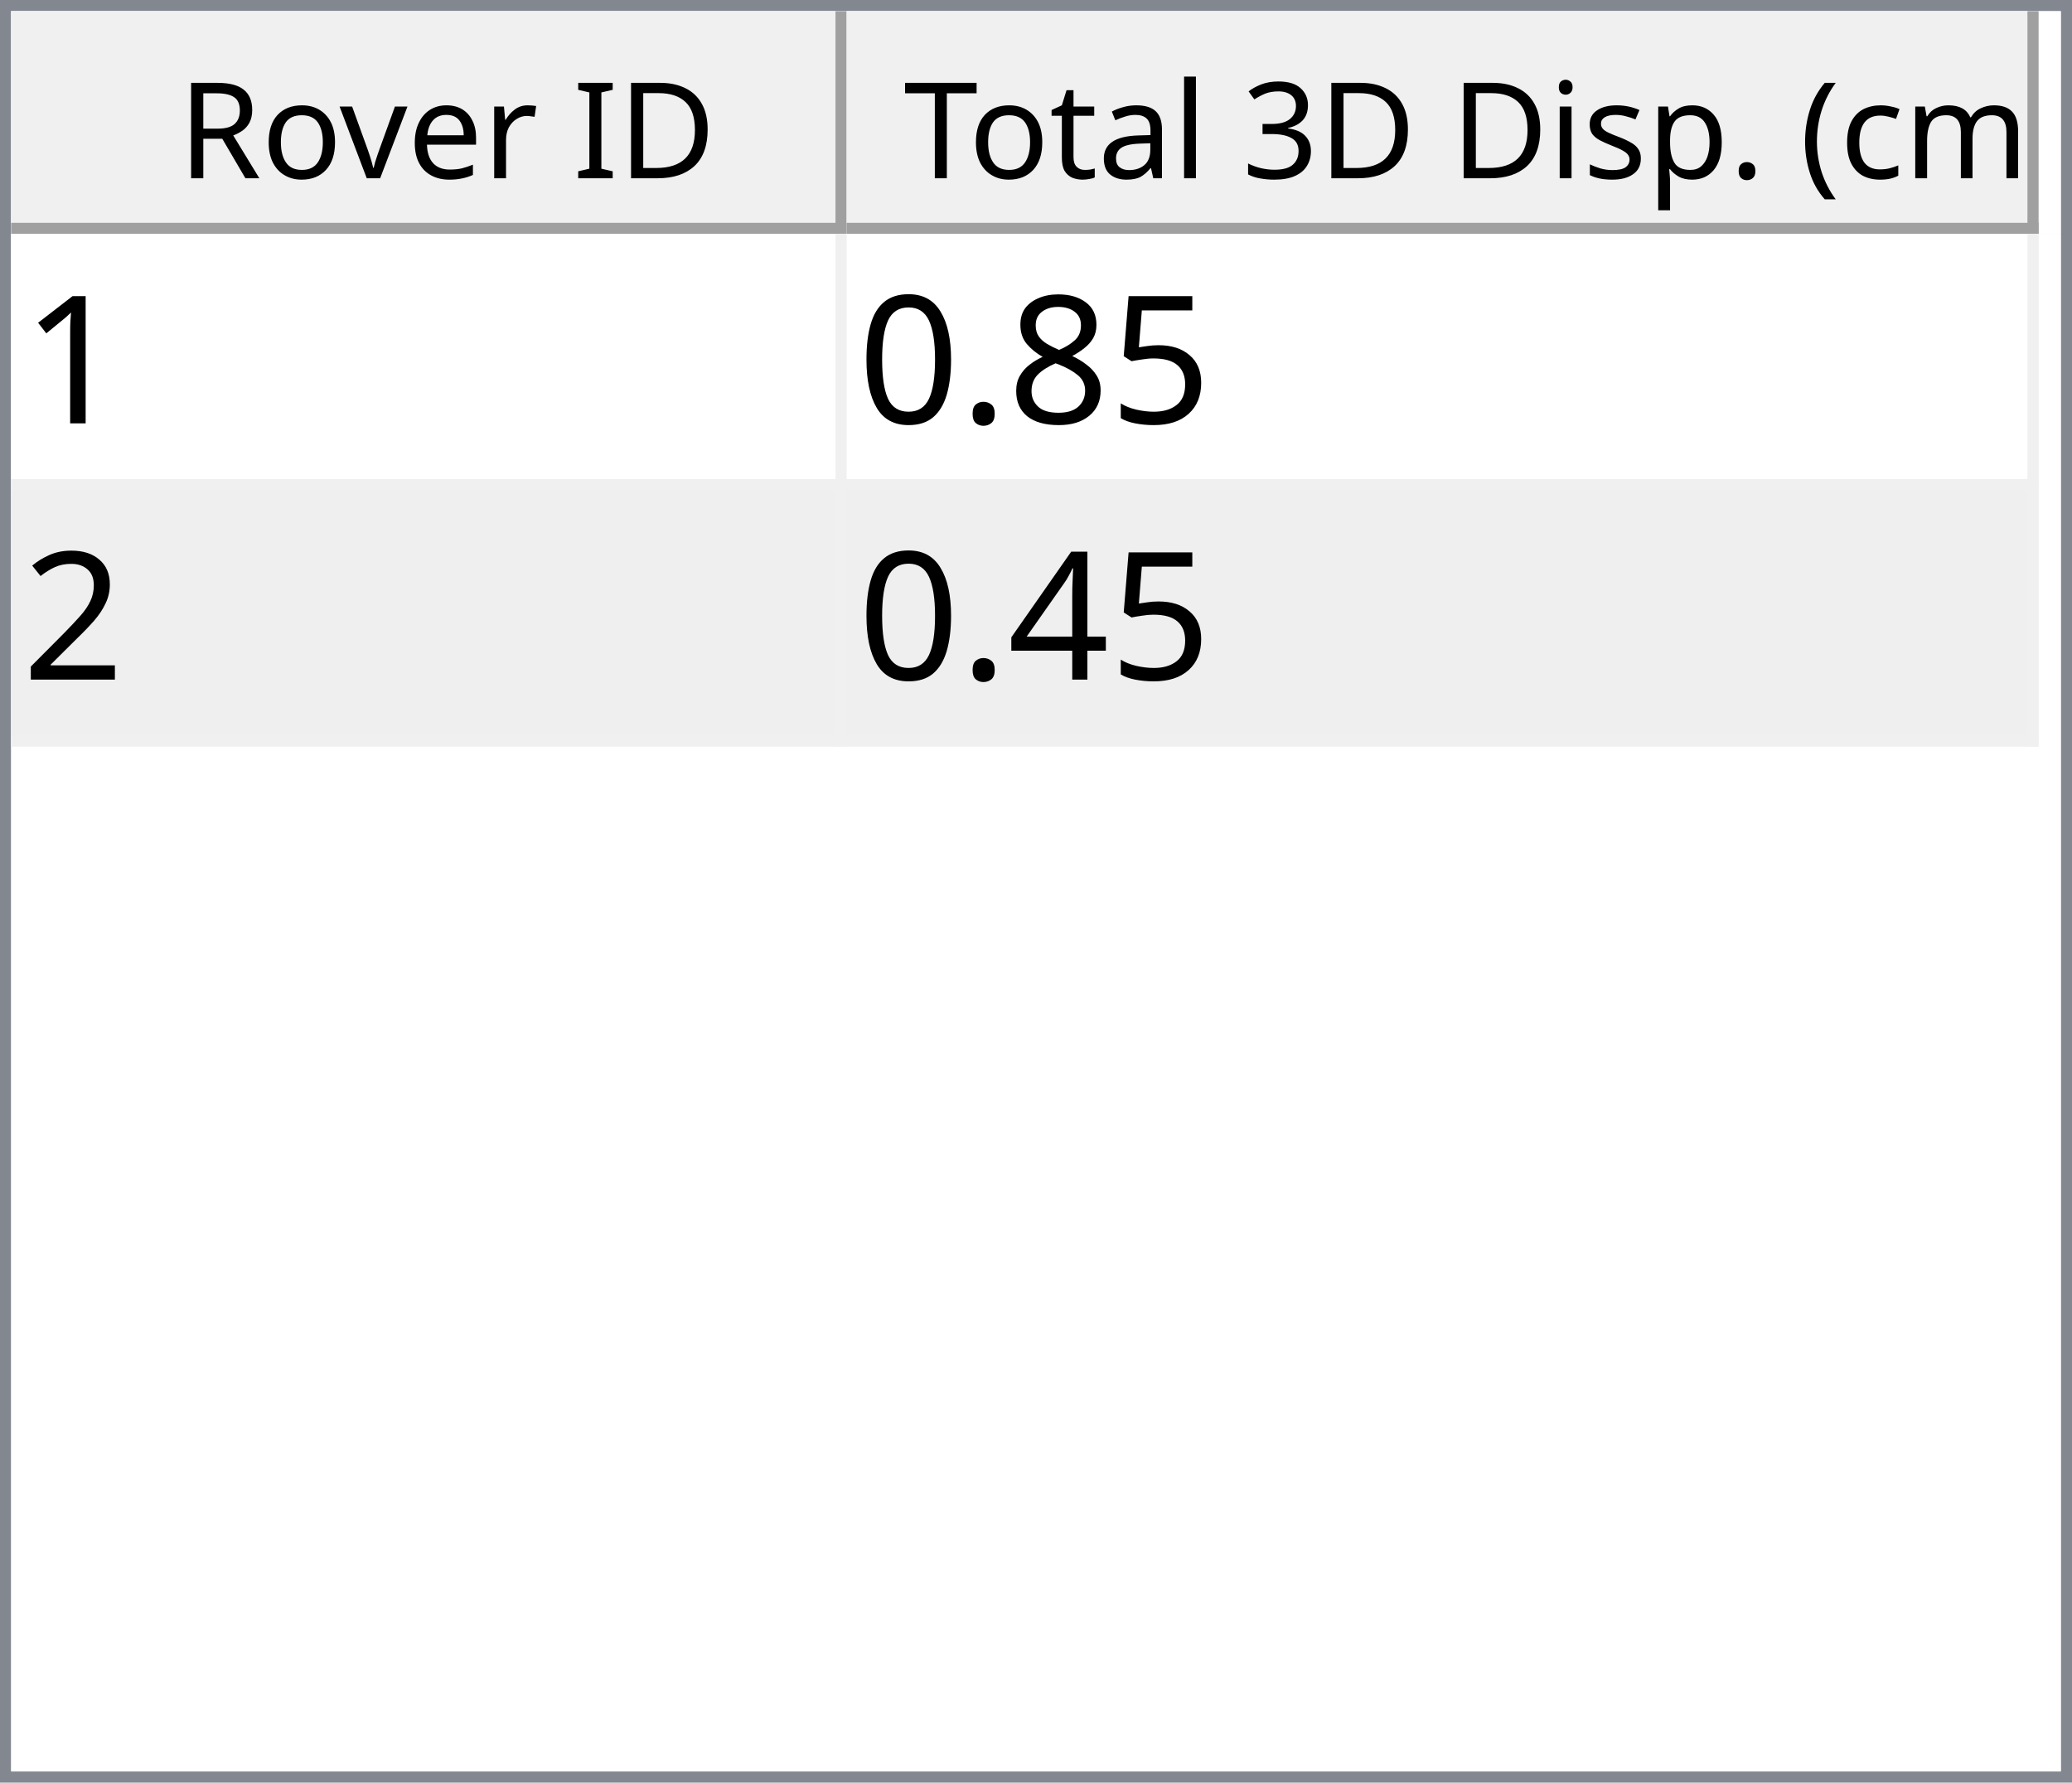
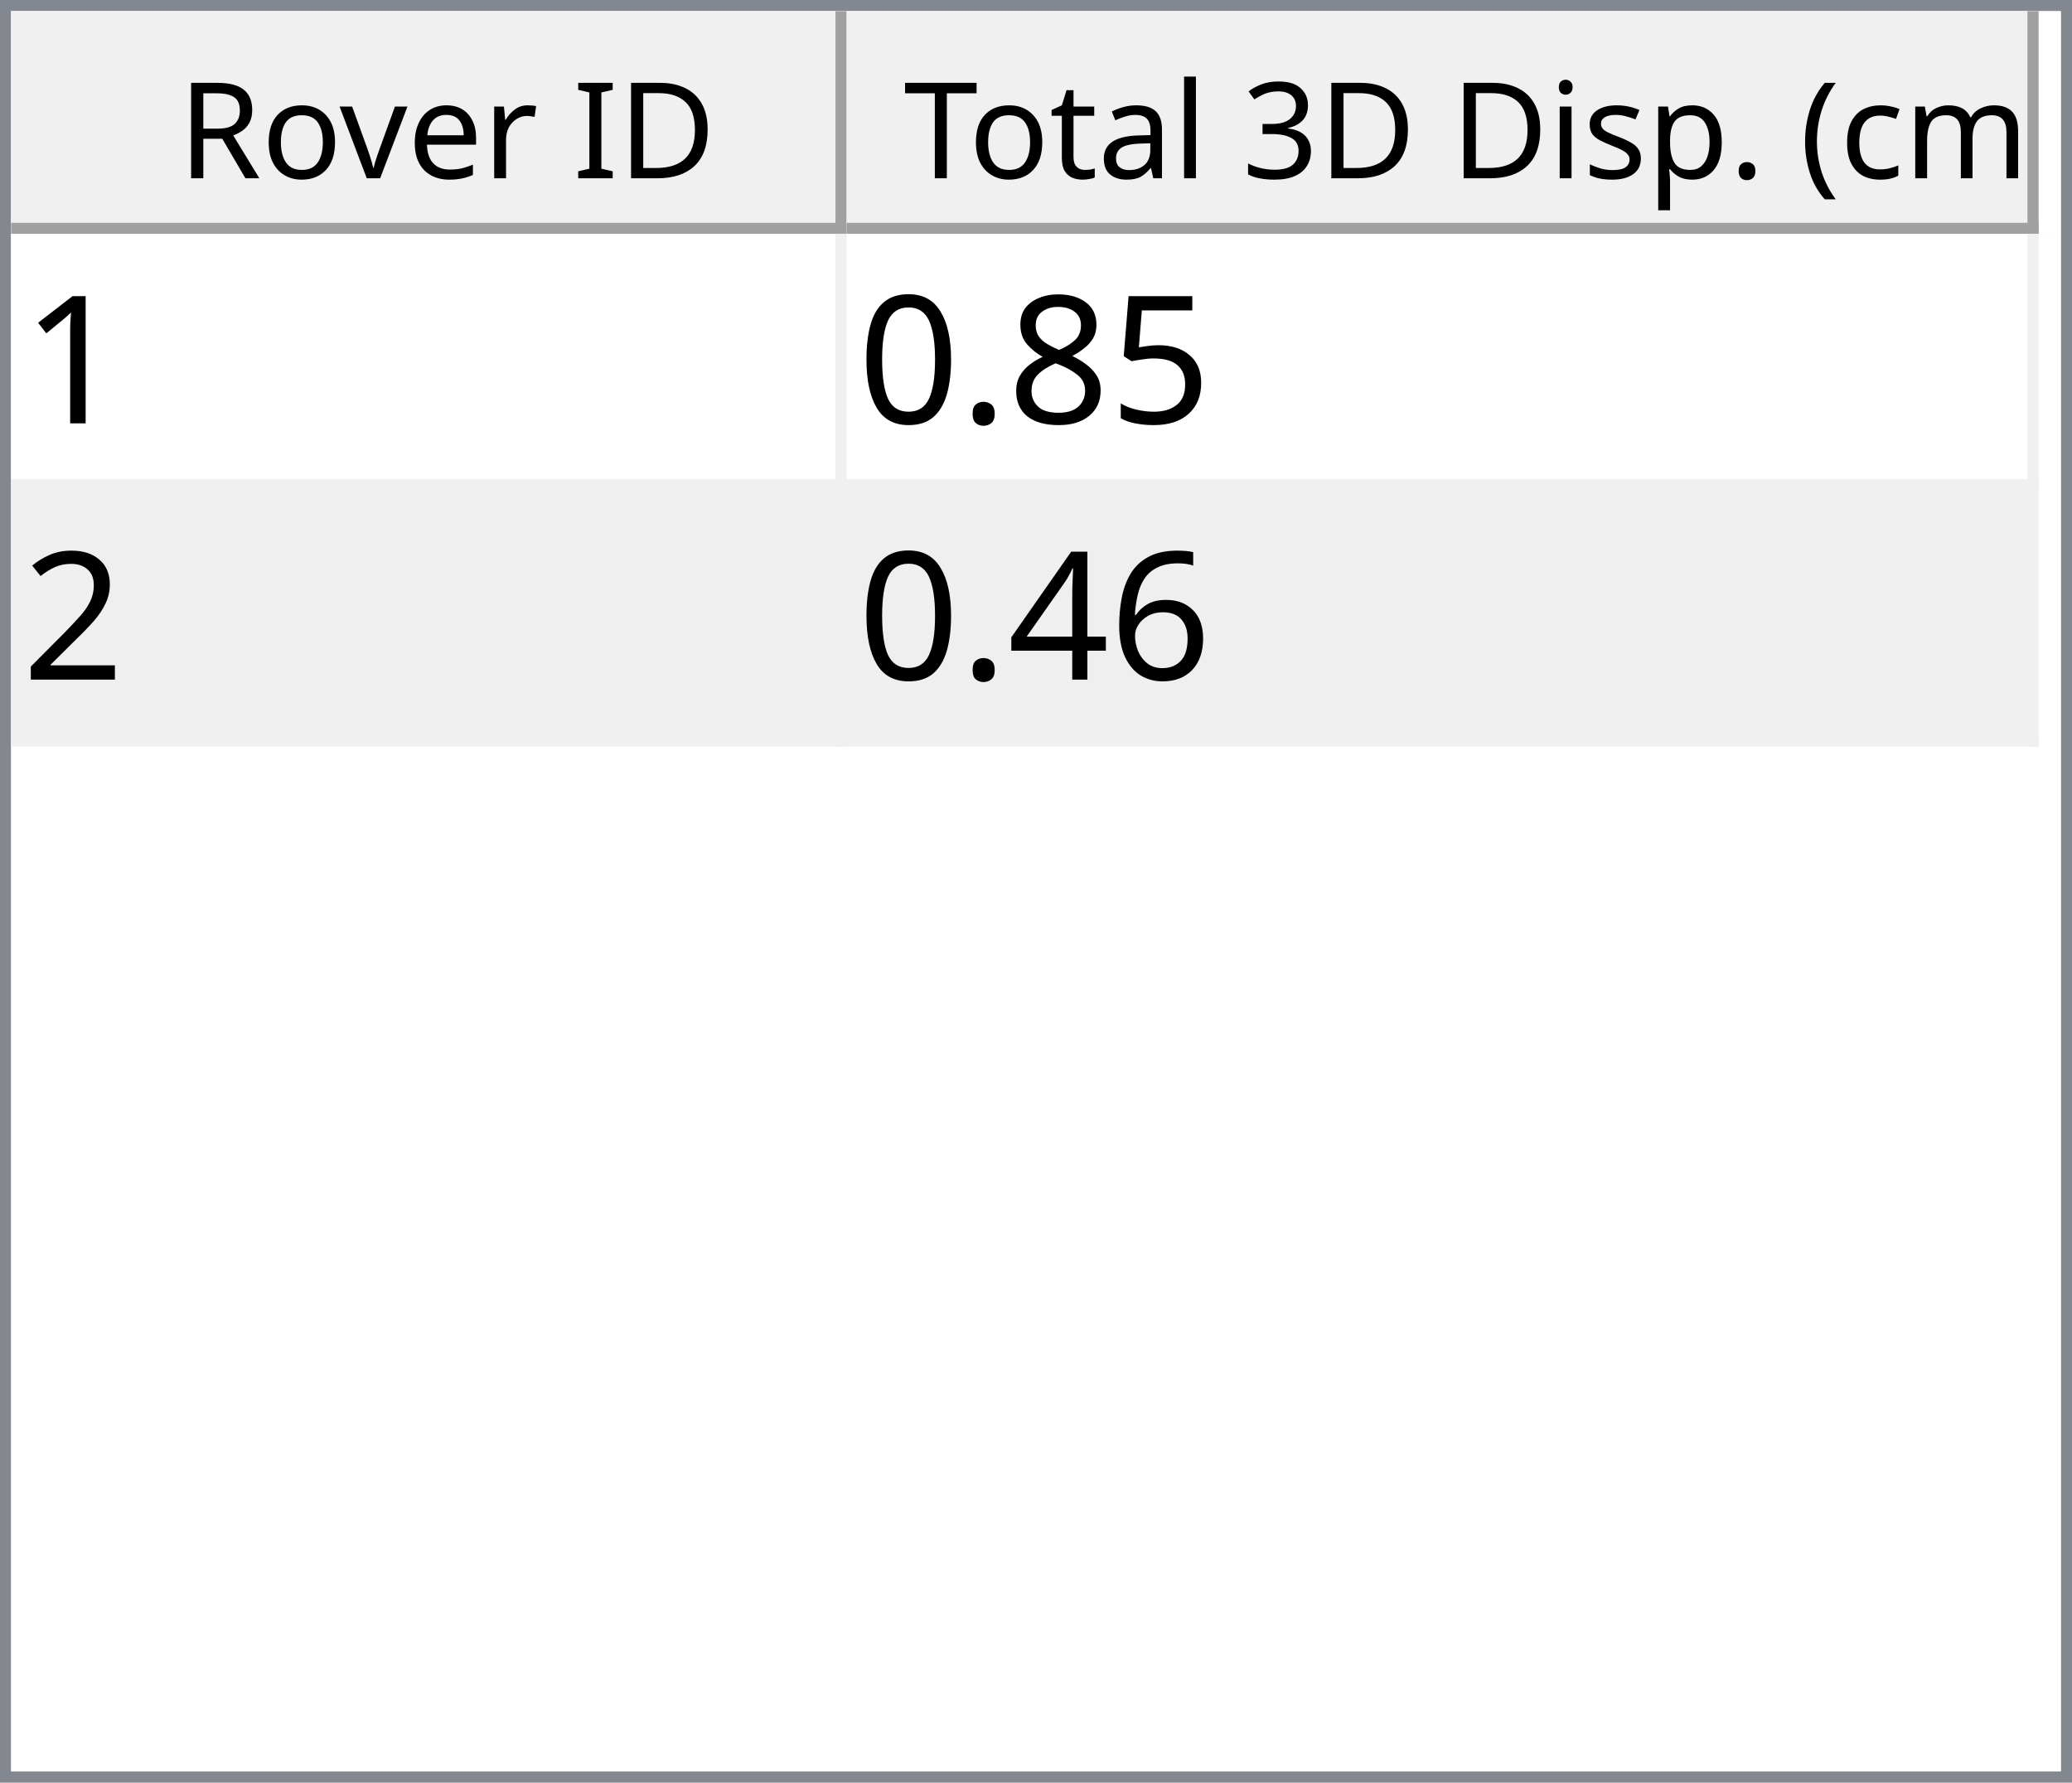
<svg xmlns="http://www.w3.org/2000/svg" style="fill-opacity:1; color-rendering:auto; color-interpolation:auto; text-rendering:auto; stroke:black; stroke-linecap:square; stroke-miterlimit:10; shape-rendering:auto; stroke-opacity:1; fill:black; stroke-dasharray:none; font-weight:normal; stroke-width:1; font-family:'Dialog'; font-style:normal; stroke-linejoin:miter; font-size:12px; stroke-dashoffset:0; image-rendering:auto;" width="186" height="160">
  <defs id="genericDefs" />
  <g>
    <defs id="defs1">
      <clipPath clipPathUnits="userSpaceOnUse" id="clipPath1">
        <path d="M0 0 L186 0 L186 160 L0 160 L0 0 Z" />
      </clipPath>
      <clipPath clipPathUnits="userSpaceOnUse" id="clipPath2">
        <path d="M0 0 L0 160 L186 160 L186 0 Z" />
      </clipPath>
      <clipPath clipPathUnits="userSpaceOnUse" id="clipPath3">
        <path d="M0 0 L0 20 L184 20 L184 0 Z" />
      </clipPath>
      <clipPath clipPathUnits="userSpaceOnUse" id="clipPath4">
        <path d="M0 0 L0 20 L75 20 L75 0 Z" />
      </clipPath>
      <clipPath clipPathUnits="userSpaceOnUse" id="clipPath5">
        <path d="M1 1 L1 19 L74 19 L74 1 Z" />
      </clipPath>
      <clipPath clipPathUnits="userSpaceOnUse" id="clipPath6">
        <path d="M0 0 L0 18 L73 18 L73 0 Z" />
      </clipPath>
      <clipPath clipPathUnits="userSpaceOnUse" id="clipPath7">
        <path d="M-0.5 -0.5 L-0.5 19.5 L74.5 19.5 L74.5 -0.5 Z" />
      </clipPath>
      <clipPath clipPathUnits="userSpaceOnUse" id="clipPath8">
        <path d="M0 0 L0 20 L107 20 L107 0 Z" />
      </clipPath>
      <clipPath clipPathUnits="userSpaceOnUse" id="clipPath9">
        <path d="M1 1 L1 19 L106 19 L106 1 Z" />
      </clipPath>
      <clipPath clipPathUnits="userSpaceOnUse" id="clipPath10">
        <path d="M0 0 L0 18 L105 18 L105 0 Z" />
      </clipPath>
      <clipPath clipPathUnits="userSpaceOnUse" id="clipPath11">
        <path d="M-0.5 -0.5 L-0.5 19.5 L106.5 19.5 L106.5 -0.5 Z" />
      </clipPath>
      <clipPath clipPathUnits="userSpaceOnUse" id="clipPath12">
        <path d="M0 0 L0 138 L184 138 L184 0 Z" />
      </clipPath>
      <clipPath clipPathUnits="userSpaceOnUse" id="clipPath13">
        <path d="M0 0 L0 46 L182 46 L182 0 Z" />
      </clipPath>
      <clipPath clipPathUnits="userSpaceOnUse" id="clipPath14">
        <path d="M-0.5 -0.5 L-0.5 45.5 L181.5 45.5 L181.5 -0.5 Z" />
      </clipPath>
      <clipPath clipPathUnits="userSpaceOnUse" id="clipPath15">
        <path d="M0 0 L0 22 L74 22 L74 0 Z" />
      </clipPath>
      <clipPath clipPathUnits="userSpaceOnUse" id="clipPath16">
        <path d="M0 0 L0 22 L106 22 L106 0 Z" />
      </clipPath>
      <font horiz-adv-x="64.551" id="font1">
        <font-face ascent="107.91" descent="25.098" units-per-em="100" style="font-style:normal; font-family:Segoe UI; font-weight:normal;" />
        <missing-glyph horiz-adv-x="64.551" d="M8.109 0 L8.109 68.266 L56.453 68.266 L56.453 0 L8.109 0 ZM15.328 7.234 L49.219 7.234 L49.219 61.031 L15.328 61.031 L15.328 7.234 Z" />
        <glyph unicode="D" horiz-adv-x="70.117" d="M9.188 0 L9.188 70.016 L28.516 70.016 Q65.531 70.016 65.531 35.891 Q65.531 19.672 55.25 9.836 Q44.969 0 27.734 0 L9.188 0 ZM17.391 62.594 L17.391 7.422 L27.828 7.422 Q41.609 7.422 49.273 14.797 Q56.938 22.172 56.938 35.688 Q56.938 62.594 28.328 62.594 L17.391 62.594 Z" />
        <glyph unicode="I" horiz-adv-x="26.611" d="M17.391 0 L9.188 0 L9.188 70.016 L17.391 70.016 L17.391 0 Z" />
        <glyph unicode=" " horiz-adv-x="27.393" d="" />
        <glyph unicode="r" horiz-adv-x="34.766" d="M34.188 41.891 Q32.078 43.5 28.125 43.5 Q23 43.5 19.555 38.672 Q16.109 33.844 16.109 25.484 L16.109 0 L8.109 0 L8.109 50 L16.109 50 L16.109 39.703 L16.312 39.703 Q18.016 44.969 21.531 47.922 Q25.047 50.875 29.391 50.875 Q32.516 50.875 34.188 50.203 L34.188 41.891 Z" />
        <glyph unicode="e" horiz-adv-x="52.295" d="M48.297 23 L12.984 23 Q13.188 14.656 17.484 10.109 Q21.781 5.562 29.297 5.562 Q37.75 5.562 44.828 11.141 L44.828 3.609 Q38.234 -1.172 27.391 -1.172 Q16.797 -1.172 10.742 5.641 Q4.688 12.453 4.688 24.812 Q4.688 36.469 11.305 43.82 Q17.922 51.172 27.734 51.172 Q37.547 51.172 42.922 44.828 Q48.297 38.484 48.297 27.203 L48.297 23 ZM40.094 29.781 Q40.047 36.719 36.75 40.578 Q33.453 44.438 27.594 44.438 Q21.922 44.438 17.969 40.383 Q14.016 36.328 13.094 29.781 L40.094 29.781 Z" />
        <glyph unicode="v" horiz-adv-x="47.9" d="M47.406 50 L27.484 0 L19.625 0 L0.688 50 L9.469 50 L22.172 13.672 Q23.578 9.672 23.922 6.688 L24.125 6.688 Q24.609 10.453 25.688 13.484 L38.969 50 L47.406 50 Z" />
        <glyph unicode="o" horiz-adv-x="58.594" d="M29 -1.172 Q17.922 -1.172 11.305 5.836 Q4.688 12.844 4.688 24.422 Q4.688 37.016 11.57 44.094 Q18.453 51.172 30.172 51.172 Q41.359 51.172 47.633 44.289 Q53.906 37.406 53.906 25.203 Q53.906 13.234 47.141 6.031 Q40.375 -1.172 29 -1.172 ZM29.594 44.438 Q21.875 44.438 17.383 39.188 Q12.891 33.938 12.891 24.703 Q12.891 15.828 17.43 10.695 Q21.969 5.562 29.594 5.562 Q37.359 5.562 41.531 10.594 Q45.703 15.625 45.703 24.906 Q45.703 34.281 41.531 39.359 Q37.359 44.438 29.594 44.438 Z" />
        <glyph unicode="R" horiz-adv-x="59.814" d="M59.375 0 L49.609 0 L37.891 19.625 Q36.281 22.359 34.766 24.289 Q33.25 26.219 31.664 27.438 Q30.078 28.656 28.25 29.219 Q26.422 29.781 24.125 29.781 L17.391 29.781 L17.391 0 L9.188 0 L9.188 70.016 L30.078 70.016 Q34.672 70.016 38.555 68.867 Q42.438 67.719 45.289 65.375 Q48.141 63.031 49.758 59.547 Q51.375 56.062 51.375 51.375 Q51.375 47.703 50.273 44.656 Q49.172 41.609 47.148 39.211 Q45.125 36.812 42.266 35.133 Q39.406 33.453 35.844 32.516 L35.844 32.328 Q37.594 31.547 38.891 30.547 Q40.188 29.547 41.359 28.18 Q42.531 26.812 43.68 25.078 Q44.828 23.344 46.234 21.047 L59.375 0 ZM17.391 62.594 L17.391 37.203 L28.516 37.203 Q31.594 37.203 34.203 38.133 Q36.812 39.062 38.719 40.797 Q40.625 42.531 41.703 45.047 Q42.781 47.562 42.781 50.688 Q42.781 56.297 39.141 59.445 Q35.5 62.594 28.609 62.594 L17.391 62.594 Z" />
        <glyph unicode=")" horiz-adv-x="30.176" d="M8.297 -15.922 L1.172 -15.922 Q16.406 2.344 16.406 26.812 Q16.406 51.469 1.078 70.016 L8.297 70.016 Q23.531 52.156 23.531 26.703 Q23.531 1.375 8.297 -15.922 Z" />
        <glyph unicode="m" horiz-adv-x="86.133" d="M79.109 0 L71.094 0 L71.094 28.719 Q71.094 37.016 68.531 40.727 Q65.969 44.438 59.906 44.438 Q54.781 44.438 51.195 39.75 Q47.609 35.062 47.609 28.516 L47.609 0 L39.594 0 L39.594 29.688 Q39.594 44.438 28.219 44.438 Q22.953 44.438 19.531 40.016 Q16.109 35.594 16.109 28.516 L16.109 0 L8.109 0 L8.109 50 L16.109 50 L16.109 42.094 L16.312 42.094 Q21.625 51.172 31.844 51.172 Q36.969 51.172 40.773 48.312 Q44.578 45.453 46 40.828 Q51.562 51.172 62.594 51.172 Q79.109 51.172 79.109 30.812 L79.109 0 Z" />
        <glyph unicode="c" horiz-adv-x="46.191" d="M42.188 2.297 Q36.422 -1.172 28.516 -1.172 Q17.828 -1.172 11.258 5.789 Q4.688 12.75 4.688 23.828 Q4.688 36.188 11.766 43.68 Q18.844 51.172 30.672 51.172 Q37.25 51.172 42.281 48.734 L42.281 40.531 Q36.719 44.438 30.375 44.438 Q22.703 44.438 17.797 38.945 Q12.891 33.453 12.891 24.516 Q12.891 15.719 17.508 10.641 Q22.125 5.562 29.891 5.562 Q36.422 5.562 42.188 9.906 L42.188 2.297 Z" />
        <glyph unicode="(" horiz-adv-x="30.176" d="M29.109 -15.922 L21.969 -15.922 Q6.844 1.375 6.844 26.703 Q6.844 52.156 21.969 70.016 L29.203 70.016 Q13.875 51.469 13.875 26.812 Q13.875 2.344 29.109 -15.922 Z" />
        <glyph unicode="." horiz-adv-x="21.68" d="M10.891 -1.078 Q8.641 -1.078 7.055 0.539 Q5.469 2.156 5.469 4.391 Q5.469 6.641 7.055 8.273 Q8.641 9.906 10.891 9.906 Q13.188 9.906 14.797 8.273 Q16.406 6.641 16.406 4.391 Q16.406 2.156 14.797 0.539 Q13.188 -1.078 10.891 -1.078 Z" />
        <glyph unicode="p" horiz-adv-x="58.789" d="M16.312 7.234 L16.109 7.234 L16.109 -23 L8.109 -23 L8.109 50 L16.109 50 L16.109 41.219 L16.312 41.219 Q22.219 51.172 33.594 51.172 Q43.266 51.172 48.688 44.461 Q54.109 37.75 54.109 26.469 Q54.109 13.922 48 6.375 Q41.891 -1.172 31.297 -1.172 Q21.578 -1.172 16.312 7.234 ZM16.109 27.391 L16.109 20.406 Q16.109 14.203 20.141 9.883 Q24.172 5.562 30.375 5.562 Q37.641 5.562 41.773 11.133 Q45.906 16.703 45.906 26.609 Q45.906 34.969 42.047 39.703 Q38.188 44.438 31.594 44.438 Q24.609 44.438 20.359 39.578 Q16.109 34.719 16.109 27.391 Z" />
        <glyph unicode="s" horiz-adv-x="42.432" d="M5.078 1.812 L5.078 10.406 Q11.625 5.562 19.484 5.562 Q30.031 5.562 30.031 12.594 Q30.031 14.594 29.125 15.992 Q28.219 17.391 26.68 18.461 Q25.141 19.531 23.07 20.383 Q21 21.234 18.609 22.172 Q15.281 23.484 12.766 24.828 Q10.25 26.172 8.57 27.859 Q6.891 29.547 6.031 31.695 Q5.172 33.844 5.172 36.719 Q5.172 40.234 6.789 42.945 Q8.406 45.656 11.086 47.484 Q13.766 49.312 17.211 50.242 Q20.656 51.172 24.312 51.172 Q30.812 51.172 35.938 48.922 L35.938 40.828 Q30.422 44.438 23.25 44.438 Q21 44.438 19.195 43.922 Q17.391 43.406 16.094 42.477 Q14.797 41.547 14.086 40.258 Q13.375 38.969 13.375 37.406 Q13.375 35.453 14.086 34.133 Q14.797 32.812 16.164 31.789 Q17.531 30.766 19.484 29.938 Q21.438 29.109 23.922 28.125 Q27.25 26.859 29.883 25.516 Q32.516 24.172 34.375 22.484 Q36.234 20.797 37.234 18.602 Q38.234 16.406 38.234 13.375 Q38.234 9.672 36.602 6.938 Q34.969 4.203 32.234 2.398 Q29.5 0.594 25.93 -0.289 Q22.359 -1.172 18.453 -1.172 Q10.75 -1.172 5.078 1.812 Z" />
        <glyph unicode="i" horiz-adv-x="24.219" d="M12.203 62.703 Q10.062 62.703 8.547 64.164 Q7.031 65.625 7.031 67.875 Q7.031 70.125 8.547 71.609 Q10.062 73.094 12.203 73.094 Q14.406 73.094 15.945 71.609 Q17.484 70.125 17.484 67.875 Q17.484 65.719 15.945 64.211 Q14.406 62.703 12.203 62.703 ZM16.109 0 L8.109 0 L8.109 50 L16.109 50 L16.109 0 Z" />
        <glyph unicode="3" horiz-adv-x="53.906" d="M46.531 19.828 Q46.531 15.094 44.75 11.211 Q42.969 7.328 39.719 4.57 Q36.469 1.812 31.93 0.297 Q27.391 -1.219 21.922 -1.219 Q11.922 -1.219 6 2.594 L6 11.188 Q13.094 5.609 22.219 5.609 Q25.875 5.609 28.828 6.539 Q31.781 7.469 33.906 9.227 Q36.031 10.984 37.18 13.477 Q38.328 15.969 38.328 19.094 Q38.328 32.812 18.797 32.812 L12.984 32.812 L12.984 39.594 L18.5 39.594 Q35.797 39.594 35.797 52.484 Q35.797 64.406 22.609 64.406 Q15.188 64.406 8.688 59.422 L8.688 67.188 Q15.375 71.188 24.609 71.188 Q29 71.188 32.57 69.969 Q36.141 68.75 38.68 66.555 Q41.219 64.359 42.609 61.281 Q44 58.203 44 54.5 Q44 40.672 30.031 36.719 L30.031 36.531 Q33.594 36.141 36.625 34.797 Q39.656 33.453 41.852 31.305 Q44.047 29.156 45.289 26.25 Q46.531 23.344 46.531 19.828 Z" />
        <glyph unicode="l" horiz-adv-x="24.219" d="M16.109 0 L8.109 0 L8.109 74.031 L16.109 74.031 L16.109 0 Z" />
        <glyph unicode="a" horiz-adv-x="50.879" d="M43.891 0 L35.891 0 L35.891 7.812 L35.688 7.812 Q30.469 -1.172 20.312 -1.172 Q12.844 -1.172 8.617 2.781 Q4.391 6.734 4.391 13.281 Q4.391 27.297 20.906 29.594 L35.891 31.688 Q35.891 44.438 25.594 44.438 Q16.547 44.438 9.281 38.281 L9.281 46.484 Q16.656 51.172 26.266 51.172 Q43.891 51.172 43.891 32.516 L43.891 0 ZM35.891 25.297 L23.828 23.641 Q18.266 22.859 15.43 20.875 Q12.594 18.891 12.594 13.875 Q12.594 10.203 15.211 7.883 Q17.828 5.562 22.172 5.562 Q28.125 5.562 32.008 9.742 Q35.891 13.922 35.891 20.312 L35.891 25.297 Z" />
        <glyph unicode="t" horiz-adv-x="33.887" d="M31.297 0.484 Q28.469 -1.078 23.828 -1.078 Q10.688 -1.078 10.688 13.578 L10.688 43.172 L2.094 43.172 L2.094 50 L10.688 50 L10.688 62.203 L18.703 64.797 L18.703 50 L31.297 50 L31.297 43.172 L18.703 43.172 L18.703 14.984 Q18.703 9.969 20.414 7.82 Q22.125 5.672 26.078 5.672 Q29.109 5.672 31.297 7.328 L31.297 0.484 Z" />
        <glyph unicode="T" horiz-adv-x="52.393" d="M50.594 62.594 L30.375 62.594 L30.375 0 L22.172 0 L22.172 62.594 L2 62.594 L2 70.016 L50.594 70.016 L50.594 62.594 Z" />
      </font>
      <font horiz-adv-x="75.0" id="font2">
        <font-face ascent="100.537" descent="21.973" units-per-em="100" style="font-style:normal; font-family:sans-serif; font-weight:normal;" />
        <missing-glyph horiz-adv-x="75.0" d="M12.5 0 L12.5 62.5 L62.5 62.5 L62.5 0 L12.5 0 ZM14.062 1.562 L60.938 1.562 L60.938 60.938 L14.062 60.938 L14.062 1.562 Z" />
        <glyph unicode="1" horiz-adv-x="55.615" d="M37.25 0 L28.469 0 L28.469 56 Q25.297 52.984 20.141 49.953 Q14.984 46.922 10.891 45.406 L10.891 53.906 Q18.266 57.375 23.781 62.305 Q29.297 67.234 31.594 71.875 L37.25 71.875 L37.25 0 Z" />
        <glyph unicode="5" horiz-adv-x="55.615" d="M4.156 18.75 L13.375 19.531 Q14.406 12.797 18.141 9.398 Q21.875 6 27.156 6 Q33.5 6 37.891 10.789 Q42.281 15.578 42.281 23.484 Q42.281 31 38.062 35.352 Q33.844 39.703 27 39.703 Q22.75 39.703 19.336 37.773 Q15.922 35.844 13.969 32.766 L5.719 33.844 L12.641 70.609 L48.25 70.609 L48.25 62.203 L19.672 62.203 L15.828 42.969 Q22.266 47.469 29.344 47.469 Q38.719 47.469 45.164 40.969 Q51.609 34.469 51.609 24.266 Q51.609 14.547 45.953 7.469 Q39.062 -1.219 27.156 -1.219 Q17.391 -1.219 11.211 4.25 Q5.031 9.719 4.156 18.75 Z" />
        <glyph unicode="8" horiz-adv-x="55.615" d="M17.672 38.812 Q12.203 40.828 9.57 44.539 Q6.938 48.25 6.938 53.422 Q6.938 61.234 12.555 66.555 Q18.172 71.875 27.484 71.875 Q36.859 71.875 42.578 66.43 Q48.297 60.984 48.297 53.172 Q48.297 48.188 45.68 44.508 Q43.062 40.828 37.75 38.812 Q44.344 36.672 47.781 31.883 Q51.219 27.094 51.219 20.453 Q51.219 11.281 44.727 5.031 Q38.234 -1.219 27.641 -1.219 Q17.047 -1.219 10.547 5.055 Q4.047 11.328 4.047 20.703 Q4.047 27.688 7.594 32.398 Q11.141 37.109 17.672 38.812 ZM15.922 53.719 Q15.922 48.641 19.195 45.414 Q22.469 42.188 27.688 42.188 Q32.766 42.188 36.016 45.383 Q39.266 48.578 39.266 53.219 Q39.266 58.062 35.914 61.359 Q32.562 64.656 27.594 64.656 Q22.562 64.656 19.242 61.43 Q15.922 58.203 15.922 53.719 ZM13.094 20.656 Q13.094 16.891 14.875 13.375 Q16.656 9.859 20.172 7.93 Q23.688 6 27.734 6 Q34.031 6 38.133 10.055 Q42.234 14.109 42.234 20.359 Q42.234 26.703 38.016 30.859 Q33.797 35.016 27.438 35.016 Q21.234 35.016 17.164 30.914 Q13.094 26.812 13.094 20.656 Z" />
        <glyph unicode="." horiz-adv-x="27.783" d="M9.078 0 L9.078 10.016 L19.094 10.016 L19.094 0 L9.078 0 Z" />
        <glyph unicode="0" horiz-adv-x="55.615" d="M4.156 35.297 Q4.156 48 6.766 55.742 Q9.375 63.484 14.523 67.68 Q19.672 71.875 27.484 71.875 Q33.25 71.875 37.594 69.555 Q41.938 67.234 44.773 62.867 Q47.609 58.5 49.219 52.227 Q50.828 45.953 50.828 35.297 Q50.828 22.703 48.242 14.969 Q45.656 7.234 40.508 3.008 Q35.359 -1.219 27.484 -1.219 Q17.141 -1.219 11.234 6.203 Q4.156 15.141 4.156 35.297 ZM13.188 35.297 Q13.188 17.672 17.312 11.836 Q21.438 6 27.484 6 Q33.547 6 37.672 11.859 Q41.797 17.719 41.797 35.297 Q41.797 52.984 37.672 58.789 Q33.547 64.594 27.391 64.594 Q21.344 64.594 17.719 59.469 Q13.188 52.938 13.188 35.297 Z" />
        <glyph unicode="2" horiz-adv-x="55.615" d="M50.344 8.453 L50.344 0 L3.031 0 Q2.938 3.172 4.047 6.109 Q5.859 10.938 9.836 15.625 Q13.812 20.312 21.344 26.469 Q33.016 36.031 37.117 41.625 Q41.219 47.219 41.219 52.203 Q41.219 57.422 37.477 61.008 Q33.734 64.594 27.734 64.594 Q21.391 64.594 17.578 60.789 Q13.766 56.984 13.719 50.25 L4.688 51.172 Q5.609 61.281 11.664 66.578 Q17.719 71.875 27.938 71.875 Q38.234 71.875 44.242 66.164 Q50.25 60.453 50.25 52 Q50.25 47.703 48.492 43.555 Q46.734 39.406 42.656 34.812 Q38.578 30.219 29.109 22.219 Q21.188 15.578 18.945 13.211 Q16.703 10.844 15.234 8.453 L50.344 8.453 Z" />
+         <glyph unicode="6" horiz-adv-x="55.615" d="M49.75 54.047 L41.016 53.375 Q39.844 58.547 37.703 60.891 Q34.125 64.656 28.906 64.656 Q24.703 64.656 21.531 62.312 Q17.391 59.281 14.992 53.469 Q12.594 47.656 12.5 36.922 Q15.672 41.75 20.266 44.094 Q24.859 46.438 29.891 46.438 Q38.672 46.438 44.852 39.969 Q51.031 33.5 51.031 23.25 Q51.031 16.5 48.125 10.719 Q45.219 4.938 40.141 1.859 Q35.062 -1.219 28.609 -1.219 Q17.625 -1.219 10.695 6.859 Q3.766 14.938 3.766 33.5 Q3.766 54.25 11.422 63.672 Q18.109 71.875 29.438 71.875 Q37.891 71.875 43.289 67.141 Q48.688 62.406 49.75 54.047 ZM13.875 23.188 Q13.875 18.656 15.797 14.508 Q17.719 10.359 21.188 8.18 Q24.656 6 28.469 6 Q34.031 6 38.039 10.492 Q42.047 14.984 42.047 22.703 Q42.047 30.125 38.086 34.398 Q34.125 38.672 28.125 38.672 Q22.172 38.672 18.023 34.398 Q13.875 30.125 13.875 23.188 Z" />
        <glyph unicode="4" horiz-adv-x="55.615" d="M32.328 0 L32.328 17.141 L1.266 17.141 L1.266 25.203 L33.938 71.578 L41.109 71.578 L41.109 25.203 L50.781 25.203 L50.781 17.141 L41.109 17.141 L41.109 0 L32.328 0 ZM32.328 25.203 L32.328 57.469 L9.906 25.203 L32.328 25.203 Z" />
      </font>
    </defs>
    <g style="fill:white; stroke:white;">
      <rect x="0" y="0" width="186" style="clip-path:url(#clipPath1); stroke:none;" height="160" />
    </g>
    <g style="fill:white; text-rendering:optimizeSpeed; color-rendering:optimizeSpeed; image-rendering:optimizeSpeed; shape-rendering:crispEdges; stroke:white; color-interpolation:sRGB;">
      <rect x="0" width="186" height="160" y="0" style="stroke:none;" />
      <path style="stroke:none;" d="M0 160 L186 160 L186 0 L0 0 Z" />
    </g>
    <g style="fill:rgb(240,240,240); font-family:'Segoe UI'; stroke:rgb(240,240,240);">
      <rect x="0" y="0" width="186" style="clip-path:url(#clipPath2); stroke:none;" height="160" />
    </g>
    <g style="fill:rgb(130,135,144); font-family:'Segoe UI'; stroke:rgb(130,135,144);">
      <path d="M0 0 L186 0 L186 160 L0 160 L0 0 ZM1 1 L185 1 L185 159 L1 159 L1 1 Z" style="fill-rule:evenodd; clip-path:url(#clipPath2); stroke:none;" />
    </g>
    <g style="fill:white; font-family:'Segoe UI'; stroke:white;" transform="translate(1,1)">
      <rect x="0" y="0" width="184" style="clip-path:url(#clipPath3); stroke:none;" height="20" />
    </g>
    <g style="fill:rgb(240,240,240); font-family:'Segoe UI'; stroke:rgb(240,240,240);" transform="translate(1,1)">
      <rect x="0" y="0" width="75" style="clip-path:url(#clipPath4); stroke:none;" height="20" />
    </g>
    <g style="font-family:'Segoe UI';" transform="translate(2,2)">
      <text x="14" xml:space="preserve" y="14" style="clip-path:url(#clipPath6); stroke:none;">Rover ID</text>
    </g>
    <g style="fill:rgb(160,160,160); font-family:'Segoe UI'; stroke:rgb(160,160,160); stroke-linejoin:bevel;" transform="translate(1.5,1.5)">
      <line x1="74" x2="74" y1="0" style="fill:none; clip-path:url(#clipPath7);" y2="19" />
    </g>
    <g style="fill:rgb(160,160,160); font-family:'Segoe UI'; stroke:rgb(160,160,160); stroke-linejoin:bevel;" transform="matrix(1,0,0,1,1,1) translate(0.5,0.5)">
      <line x1="0" x2="74" y1="19" style="fill:none; clip-path:url(#clipPath7);" y2="19" />
    </g>
    <g style="fill:rgb(240,240,240); font-family:'Segoe UI'; stroke:rgb(240,240,240);" transform="translate(76,1)">
      <rect x="0" y="0" width="107" style="clip-path:url(#clipPath8); stroke:none;" height="20" />
    </g>
    <g style="font-family:'Segoe UI';" transform="translate(77,2)">
      <text x="1" xml:space="preserve" y="14" style="clip-path:url(#clipPath10); stroke:none;"> Total 3D Disp. (cm)</text>
    </g>
    <g style="fill:rgb(160,160,160); font-family:'Segoe UI'; stroke:rgb(160,160,160); stroke-linejoin:bevel;" transform="translate(76.5,1.5)">
      <line x1="106" x2="106" y1="0" style="fill:none; clip-path:url(#clipPath11);" y2="19" />
    </g>
    <g style="fill:rgb(160,160,160); font-family:'Segoe UI'; stroke:rgb(160,160,160); stroke-linejoin:bevel;" transform="matrix(1,0,0,1,76,1) translate(0.5,0.5)">
      <line x1="0" x2="106" y1="19" style="fill:none; clip-path:url(#clipPath11);" y2="19" />
    </g>
    <g style="fill:white; font-family:'Segoe UI'; stroke:white;" transform="translate(1,21)">
      <rect x="0" y="0" width="184" style="clip-path:url(#clipPath12); stroke:none;" height="138" />
    </g>
    <g style="fill:rgb(240,240,240); font-size:16px; font-family:sans-serif; stroke:rgb(240,240,240);" transform="translate(1,21)">
      <rect x="0" y="0" width="182" style="clip-path:url(#clipPath13); stroke:none;" height="46" />
      <line transform="translate(0.5,0.5)" x1="0" x2="181" y1="22" style="clip-path:url(#clipPath14); fill:none; stroke-linejoin:bevel;" y2="22" />
    </g>
    <g transform="matrix(1,0,0,1,1,21) translate(0.5,0.5)" style="fill:rgb(240,240,240); font-size:16px; font-family:sans-serif; stroke:rgb(240,240,240); stroke-linejoin:bevel;">
      <line x1="0" x2="181" y1="45" style="fill:none; clip-path:url(#clipPath14);" y2="45" />
    </g>
    <g transform="matrix(1,0,0,1,1,21) translate(0.5,0.5)" style="fill:rgb(240,240,240); font-size:16px; font-family:sans-serif; stroke:rgb(240,240,240); stroke-linejoin:bevel;">
      <line x1="74" x2="74" y1="0" style="fill:none; clip-path:url(#clipPath14);" y2="45" />
    </g>
    <g transform="matrix(1,0,0,1,1,21) translate(0.5,0.5)" style="fill:rgb(240,240,240); font-size:16px; font-family:sans-serif; stroke:rgb(240,240,240); stroke-linejoin:bevel;">
      <line x1="181" x2="181" y1="0" style="fill:none; clip-path:url(#clipPath14);" y2="45" />
    </g>
    <g style="fill:white; font-size:16px; font-family:sans-serif; stroke:white;" transform="matrix(1,0,0,1,1,21)">
      <rect x="0" y="0" width="74" style="clip-path:url(#clipPath15); stroke:none;" height="22" />
      <text x="1" y="17" style="fill:black; clip-path:url(#clipPath15); stroke:none;" xml:space="preserve">1</text>
    </g>
    <g style="fill:white; font-size:16px; font-family:sans-serif; stroke:white;" transform="matrix(1,0,0,1,1,21) translate(75,0)">
      <rect x="0" y="0" width="106" style="clip-path:url(#clipPath16); stroke:none;" height="22" />
      <text x="1" y="17" style="fill:black; clip-path:url(#clipPath16); stroke:none;" xml:space="preserve">0.85</text>
    </g>
    <g style="fill:rgb(239,239,239); font-size:16px; font-family:sans-serif; stroke:rgb(239,239,239);" transform="matrix(1,0,0,1,1,21) translate(0,23)">
      <rect x="0" y="0" width="74" style="clip-path:url(#clipPath15); stroke:none;" height="22" />
      <text x="1" y="17" style="fill:black; clip-path:url(#clipPath15); stroke:none;" xml:space="preserve">2</text>
    </g>
    <g style="fill:rgb(239,239,239); font-size:16px; font-family:sans-serif; stroke:rgb(239,239,239);" transform="matrix(1,0,0,1,1,21) translate(75,23)">
      <rect x="0" y="0" width="106" style="clip-path:url(#clipPath16); stroke:none;" height="22" />
-       <text x="1" y="17" style="fill:black; clip-path:url(#clipPath16); stroke:none;" xml:space="preserve">0.45</text>
+       <text x="1" y="17" style="fill:black; clip-path:url(#clipPath16); stroke:none;" xml:space="preserve">0.46</text>
    </g>
  </g>
</svg>
